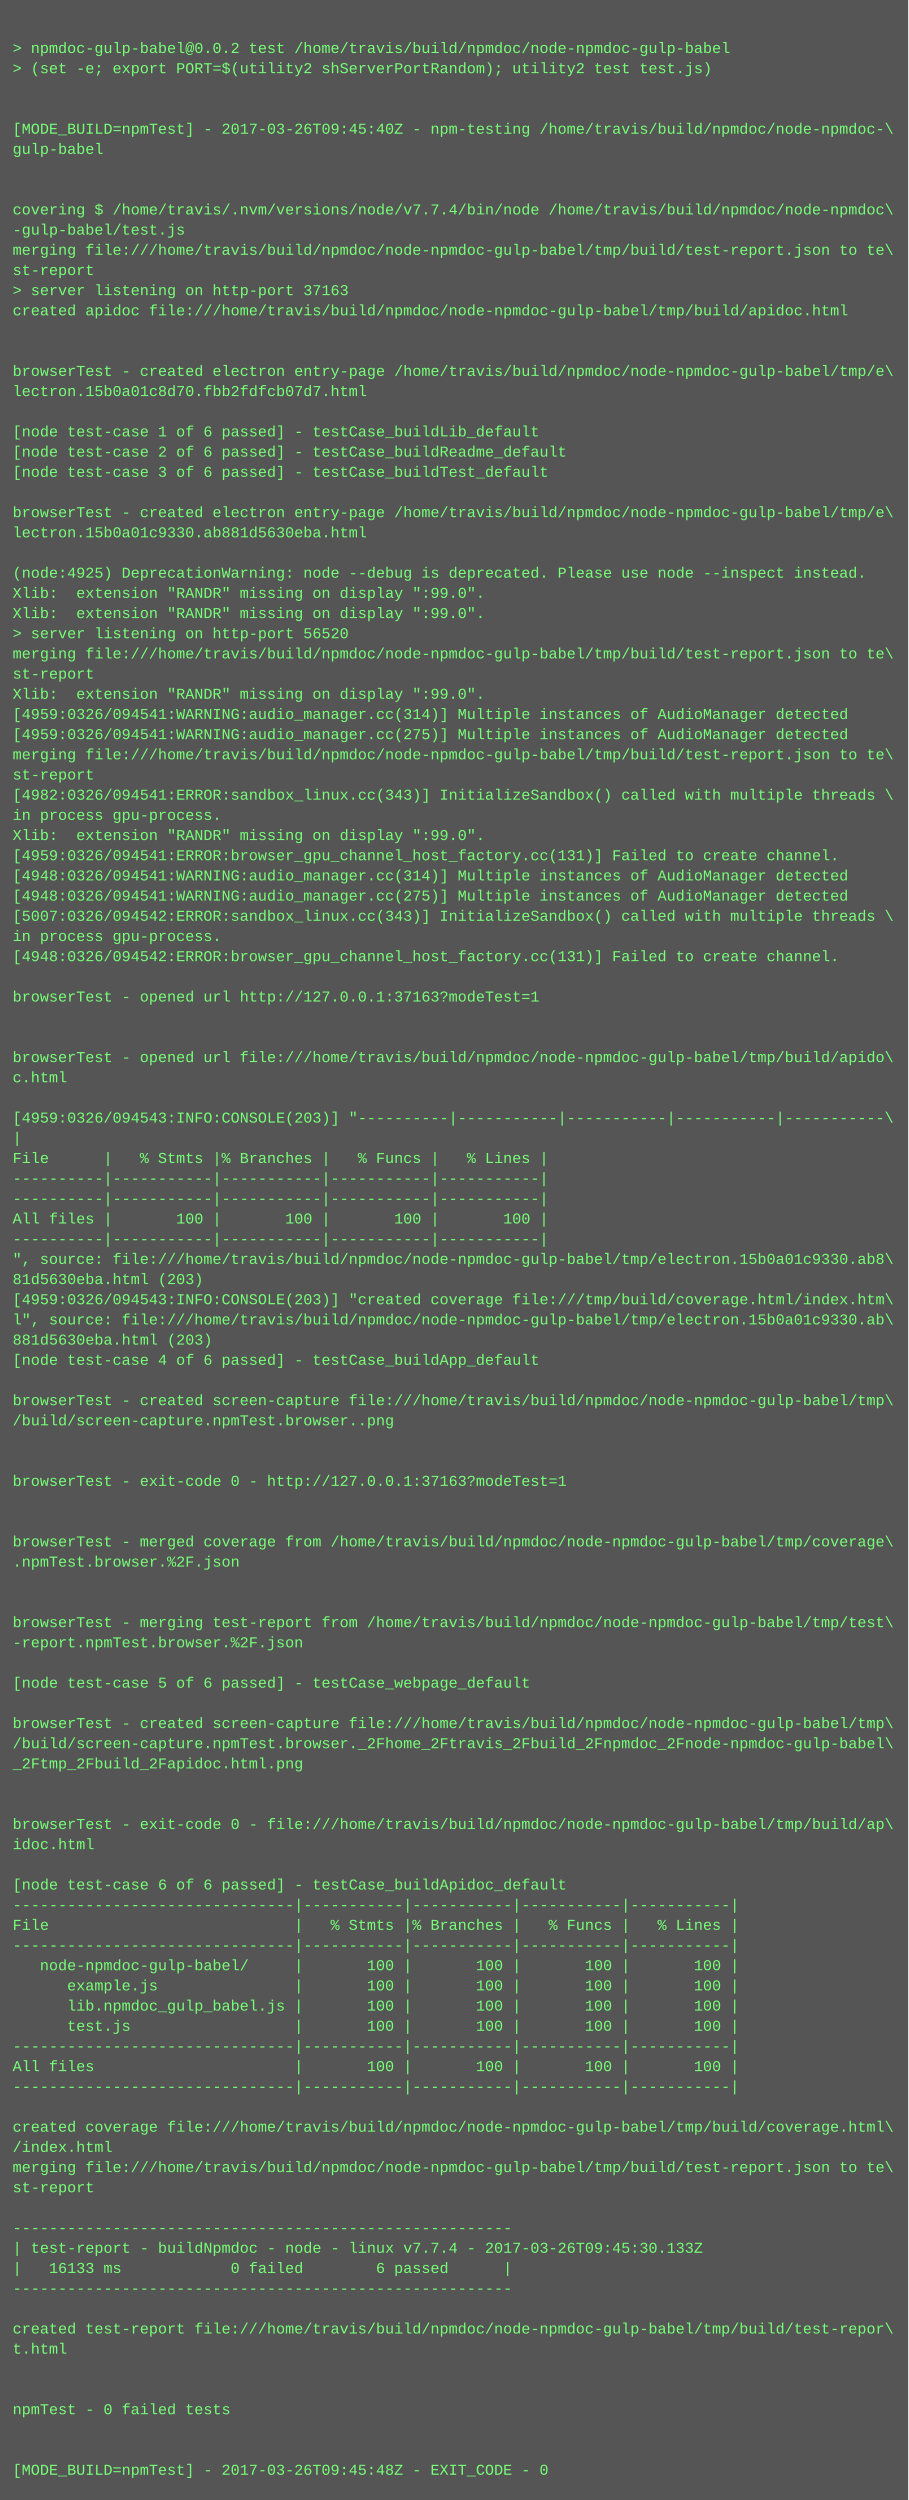
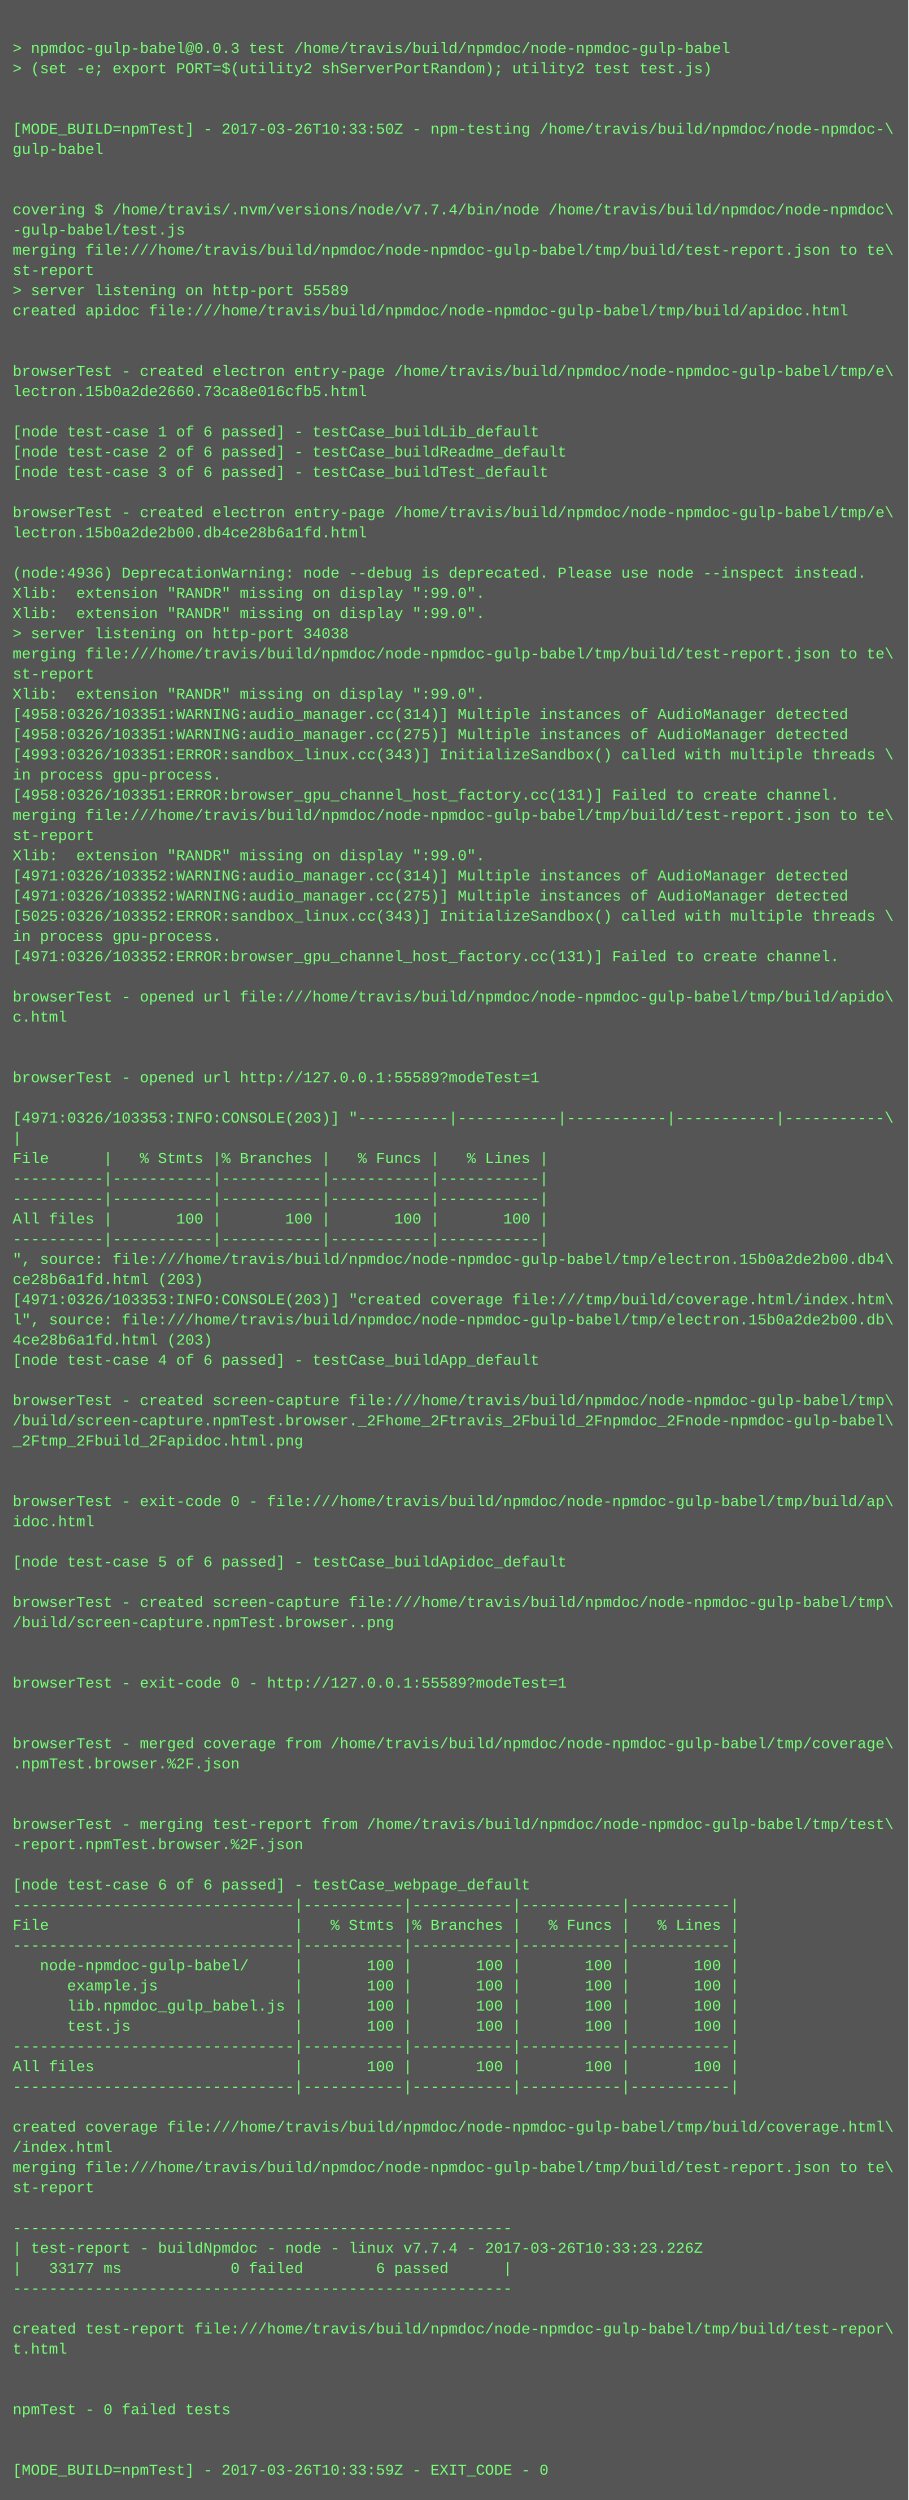
<svg xmlns="http://www.w3.org/2000/svg" height="1982" width="720">
  <rect height="1982" fill="#555" width="720" />
  <text fill="#7f7" font-family="Courier New" font-size="12" xml:space="preserve">
    <tspan x="10" y="26" />
-     <tspan x="10" y="42">&gt; npmdoc-gulp-babel@0.0.2 test /home/travis/build/npmdoc/node-npmdoc-gulp-babel</tspan>
+     <tspan x="10" y="42">&gt; npmdoc-gulp-babel@0.0.3 test /home/travis/build/npmdoc/node-npmdoc-gulp-babel</tspan>
    <tspan x="10" y="58">&gt; (set -e; export PORT=$(utility2 shServerPortRandom); utility2 test test.js)</tspan>
    <tspan x="10" y="74" />
    <tspan x="10" y="90" />
-     <tspan x="10" y="106">[MODE_BUILD=npmTest] - 2017-03-26T09:45:40Z - npm-testing /home/travis/build/npmdoc/node-npmdoc-\</tspan>
+     <tspan x="10" y="106">[MODE_BUILD=npmTest] - 2017-03-26T10:33:50Z - npm-testing /home/travis/build/npmdoc/node-npmdoc-\</tspan>
    <tspan x="10" y="122">gulp-babel</tspan>
    <tspan x="10" y="138" />
    <tspan x="10" y="154" />
    <tspan x="10" y="170">covering $ /home/travis/.nvm/versions/node/v7.7.4/bin/node /home/travis/build/npmdoc/node-npmdoc\</tspan>
    <tspan x="10" y="186">-gulp-babel/test.js</tspan>
    <tspan x="10" y="202">merging file:///home/travis/build/npmdoc/node-npmdoc-gulp-babel/tmp/build/test-report.json to te\</tspan>
    <tspan x="10" y="218">st-report</tspan>
-     <tspan x="10" y="234">&gt; server listening on http-port 37163</tspan>
+     <tspan x="10" y="234">&gt; server listening on http-port 55589</tspan>
    <tspan x="10" y="250">created apidoc file:///home/travis/build/npmdoc/node-npmdoc-gulp-babel/tmp/build/apidoc.html</tspan>
    <tspan x="10" y="266" />
    <tspan x="10" y="282" />
    <tspan x="10" y="298">browserTest - created electron entry-page /home/travis/build/npmdoc/node-npmdoc-gulp-babel/tmp/e\</tspan>
-     <tspan x="10" y="314">lectron.15b0a01c8d70.fbb2fdfcb07d7.html</tspan>
+     <tspan x="10" y="314">lectron.15b0a2de2660.73ca8e016cfb5.html</tspan>
    <tspan x="10" y="330" />
    <tspan x="10" y="346">[node test-case 1 of 6 passed] - testCase_buildLib_default</tspan>
    <tspan x="10" y="362">[node test-case 2 of 6 passed] - testCase_buildReadme_default</tspan>
    <tspan x="10" y="378">[node test-case 3 of 6 passed] - testCase_buildTest_default</tspan>
    <tspan x="10" y="394" />
    <tspan x="10" y="410">browserTest - created electron entry-page /home/travis/build/npmdoc/node-npmdoc-gulp-babel/tmp/e\</tspan>
-     <tspan x="10" y="426">lectron.15b0a01c9330.ab881d5630eba.html</tspan>
+     <tspan x="10" y="426">lectron.15b0a2de2b00.db4ce28b6a1fd.html</tspan>
    <tspan x="10" y="442" />
-     <tspan x="10" y="458">(node:4925) DeprecationWarning: node --debug is deprecated. Please use node --inspect instead.</tspan>
+     <tspan x="10" y="458">(node:4936) DeprecationWarning: node --debug is deprecated. Please use node --inspect instead.</tspan>
    <tspan x="10" y="474">Xlib:  extension "RANDR" missing on display ":99.0".</tspan>
    <tspan x="10" y="490">Xlib:  extension "RANDR" missing on display ":99.0".</tspan>
-     <tspan x="10" y="506">&gt; server listening on http-port 56520</tspan>
+     <tspan x="10" y="506">&gt; server listening on http-port 34038</tspan>
    <tspan x="10" y="522">merging file:///home/travis/build/npmdoc/node-npmdoc-gulp-babel/tmp/build/test-report.json to te\</tspan>
    <tspan x="10" y="538">st-report</tspan>
    <tspan x="10" y="554">Xlib:  extension "RANDR" missing on display ":99.0".</tspan>
-     <tspan x="10" y="570">[4959:0326/094541:WARNING:audio_manager.cc(314)] Multiple instances of AudioManager detected</tspan>
-     <tspan x="10" y="586">[4959:0326/094541:WARNING:audio_manager.cc(275)] Multiple instances of AudioManager detected</tspan>
-     <tspan x="10" y="602">merging file:///home/travis/build/npmdoc/node-npmdoc-gulp-babel/tmp/build/test-report.json to te\</tspan>
-     <tspan x="10" y="618">st-report</tspan>
-     <tspan x="10" y="634">[4982:0326/094541:ERROR:sandbox_linux.cc(343)] InitializeSandbox() called with multiple threads \</tspan>
-     <tspan x="10" y="650">in process gpu-process. </tspan>
-     <tspan x="10" y="666">Xlib:  extension "RANDR" missing on display ":99.0".</tspan>
-     <tspan x="10" y="682">[4959:0326/094541:ERROR:browser_gpu_channel_host_factory.cc(131)] Failed to create channel.</tspan>
-     <tspan x="10" y="698">[4948:0326/094541:WARNING:audio_manager.cc(314)] Multiple instances of AudioManager detected</tspan>
-     <tspan x="10" y="714">[4948:0326/094541:WARNING:audio_manager.cc(275)] Multiple instances of AudioManager detected</tspan>
-     <tspan x="10" y="730">[5007:0326/094542:ERROR:sandbox_linux.cc(343)] InitializeSandbox() called with multiple threads \</tspan>
+     <tspan x="10" y="570">[4958:0326/103351:WARNING:audio_manager.cc(314)] Multiple instances of AudioManager detected</tspan>
+     <tspan x="10" y="586">[4958:0326/103351:WARNING:audio_manager.cc(275)] Multiple instances of AudioManager detected</tspan>
+     <tspan x="10" y="602">[4993:0326/103351:ERROR:sandbox_linux.cc(343)] InitializeSandbox() called with multiple threads \</tspan>
+     <tspan x="10" y="618">in process gpu-process. </tspan>
+     <tspan x="10" y="634">[4958:0326/103351:ERROR:browser_gpu_channel_host_factory.cc(131)] Failed to create channel.</tspan>
+     <tspan x="10" y="650">merging file:///home/travis/build/npmdoc/node-npmdoc-gulp-babel/tmp/build/test-report.json to te\</tspan>
+     <tspan x="10" y="666">st-report</tspan>
+     <tspan x="10" y="682">Xlib:  extension "RANDR" missing on display ":99.0".</tspan>
+     <tspan x="10" y="698">[4971:0326/103352:WARNING:audio_manager.cc(314)] Multiple instances of AudioManager detected</tspan>
+     <tspan x="10" y="714">[4971:0326/103352:WARNING:audio_manager.cc(275)] Multiple instances of AudioManager detected</tspan>
+     <tspan x="10" y="730">[5025:0326/103352:ERROR:sandbox_linux.cc(343)] InitializeSandbox() called with multiple threads \</tspan>
    <tspan x="10" y="746">in process gpu-process. </tspan>
-     <tspan x="10" y="762">[4948:0326/094542:ERROR:browser_gpu_channel_host_factory.cc(131)] Failed to create channel.</tspan>
+     <tspan x="10" y="762">[4971:0326/103352:ERROR:browser_gpu_channel_host_factory.cc(131)] Failed to create channel.</tspan>
    <tspan x="10" y="778" />
-     <tspan x="10" y="794">browserTest - opened url http://127.0.0.1:37163?modeTest=1</tspan>
-     <tspan x="10" y="810" />
+     <tspan x="10" y="794">browserTest - opened url file:///home/travis/build/npmdoc/node-npmdoc-gulp-babel/tmp/build/apido\</tspan>
+     <tspan x="10" y="810">c.html</tspan>
    <tspan x="10" y="826" />
-     <tspan x="10" y="842">browserTest - opened url file:///home/travis/build/npmdoc/node-npmdoc-gulp-babel/tmp/build/apido\</tspan>
-     <tspan x="10" y="858">c.html</tspan>
+     <tspan x="10" y="842" />
+     <tspan x="10" y="858">browserTest - opened url http://127.0.0.1:55589?modeTest=1</tspan>
    <tspan x="10" y="874" />
-     <tspan x="10" y="890">[4959:0326/094543:INFO:CONSOLE(203)] "----------|-----------|-----------|-----------|-----------\</tspan>
+     <tspan x="10" y="890">[4971:0326/103353:INFO:CONSOLE(203)] "----------|-----------|-----------|-----------|-----------\</tspan>
    <tspan x="10" y="906">|</tspan>
    <tspan x="10" y="922">File      |   % Stmts |% Branches |   % Funcs |   % Lines |</tspan>
    <tspan x="10" y="938">----------|-----------|-----------|-----------|-----------|</tspan>
    <tspan x="10" y="954">----------|-----------|-----------|-----------|-----------|</tspan>
    <tspan x="10" y="970">All files |       100 |       100 |       100 |       100 |</tspan>
    <tspan x="10" y="986">----------|-----------|-----------|-----------|-----------|</tspan>
-     <tspan x="10" y="1002">", source: file:///home/travis/build/npmdoc/node-npmdoc-gulp-babel/tmp/electron.15b0a01c9330.ab8\</tspan>
-     <tspan x="10" y="1018">81d5630eba.html (203)</tspan>
-     <tspan x="10" y="1034">[4959:0326/094543:INFO:CONSOLE(203)] "created coverage file:///tmp/build/coverage.html/index.htm\</tspan>
-     <tspan x="10" y="1050">l", source: file:///home/travis/build/npmdoc/node-npmdoc-gulp-babel/tmp/electron.15b0a01c9330.ab\</tspan>
-     <tspan x="10" y="1066">881d5630eba.html (203)</tspan>
+     <tspan x="10" y="1002">", source: file:///home/travis/build/npmdoc/node-npmdoc-gulp-babel/tmp/electron.15b0a2de2b00.db4\</tspan>
+     <tspan x="10" y="1018">ce28b6a1fd.html (203)</tspan>
+     <tspan x="10" y="1034">[4971:0326/103353:INFO:CONSOLE(203)] "created coverage file:///tmp/build/coverage.html/index.htm\</tspan>
+     <tspan x="10" y="1050">l", source: file:///home/travis/build/npmdoc/node-npmdoc-gulp-babel/tmp/electron.15b0a2de2b00.db\</tspan>
+     <tspan x="10" y="1066">4ce28b6a1fd.html (203)</tspan>
    <tspan x="10" y="1082">[node test-case 4 of 6 passed] - testCase_buildApp_default</tspan>
    <tspan x="10" y="1098" />
    <tspan x="10" y="1114">browserTest - created screen-capture file:///home/travis/build/npmdoc/node-npmdoc-gulp-babel/tmp\</tspan>
-     <tspan x="10" y="1130">/build/screen-capture.npmTest.browser..png</tspan>
-     <tspan x="10" y="1146" />
+     <tspan x="10" y="1130">/build/screen-capture.npmTest.browser._2Fhome_2Ftravis_2Fbuild_2Fnpmdoc_2Fnode-npmdoc-gulp-babel\</tspan>
+     <tspan x="10" y="1146">_2Ftmp_2Fbuild_2Fapidoc.html.png</tspan>
    <tspan x="10" y="1162" />
-     <tspan x="10" y="1178">browserTest - exit-code 0 - http://127.0.0.1:37163?modeTest=1</tspan>
-     <tspan x="10" y="1194" />
-     <tspan x="10" y="1210" />
-     <tspan x="10" y="1226">browserTest - merged coverage from /home/travis/build/npmdoc/node-npmdoc-gulp-babel/tmp/coverage\</tspan>
-     <tspan x="10" y="1242">.npmTest.browser.%2F.json</tspan>
+     <tspan x="10" y="1178" />
+     <tspan x="10" y="1194">browserTest - exit-code 0 - file:///home/travis/build/npmdoc/node-npmdoc-gulp-babel/tmp/build/ap\</tspan>
+     <tspan x="10" y="1210">idoc.html</tspan>
+     <tspan x="10" y="1226" />
+     <tspan x="10" y="1242">[node test-case 5 of 6 passed] - testCase_buildApidoc_default</tspan>
    <tspan x="10" y="1258" />
-     <tspan x="10" y="1274" />
-     <tspan x="10" y="1290">browserTest - merging test-report from /home/travis/build/npmdoc/node-npmdoc-gulp-babel/tmp/test\</tspan>
-     <tspan x="10" y="1306">-report.npmTest.browser.%2F.json</tspan>
+     <tspan x="10" y="1274">browserTest - created screen-capture file:///home/travis/build/npmdoc/node-npmdoc-gulp-babel/tmp\</tspan>
+     <tspan x="10" y="1290">/build/screen-capture.npmTest.browser..png</tspan>
+     <tspan x="10" y="1306" />
    <tspan x="10" y="1322" />
-     <tspan x="10" y="1338">[node test-case 5 of 6 passed] - testCase_webpage_default</tspan>
+     <tspan x="10" y="1338">browserTest - exit-code 0 - http://127.0.0.1:55589?modeTest=1</tspan>
    <tspan x="10" y="1354" />
-     <tspan x="10" y="1370">browserTest - created screen-capture file:///home/travis/build/npmdoc/node-npmdoc-gulp-babel/tmp\</tspan>
-     <tspan x="10" y="1386">/build/screen-capture.npmTest.browser._2Fhome_2Ftravis_2Fbuild_2Fnpmdoc_2Fnode-npmdoc-gulp-babel\</tspan>
-     <tspan x="10" y="1402">_2Ftmp_2Fbuild_2Fapidoc.html.png</tspan>
+     <tspan x="10" y="1370" />
+     <tspan x="10" y="1386">browserTest - merged coverage from /home/travis/build/npmdoc/node-npmdoc-gulp-babel/tmp/coverage\</tspan>
+     <tspan x="10" y="1402">.npmTest.browser.%2F.json</tspan>
    <tspan x="10" y="1418" />
    <tspan x="10" y="1434" />
-     <tspan x="10" y="1450">browserTest - exit-code 0 - file:///home/travis/build/npmdoc/node-npmdoc-gulp-babel/tmp/build/ap\</tspan>
-     <tspan x="10" y="1466">idoc.html</tspan>
+     <tspan x="10" y="1450">browserTest - merging test-report from /home/travis/build/npmdoc/node-npmdoc-gulp-babel/tmp/test\</tspan>
+     <tspan x="10" y="1466">-report.npmTest.browser.%2F.json</tspan>
    <tspan x="10" y="1482" />
-     <tspan x="10" y="1498">[node test-case 6 of 6 passed] - testCase_buildApidoc_default</tspan>
+     <tspan x="10" y="1498">[node test-case 6 of 6 passed] - testCase_webpage_default</tspan>
    <tspan x="10" y="1514">-------------------------------|-----------|-----------|-----------|-----------|</tspan>
    <tspan x="10" y="1530">File                           |   % Stmts |% Branches |   % Funcs |   % Lines |</tspan>
    <tspan x="10" y="1546">-------------------------------|-----------|-----------|-----------|-----------|</tspan>
    <tspan x="10" y="1562">   node-npmdoc-gulp-babel/     |       100 |       100 |       100 |       100 |</tspan>
    <tspan x="10" y="1578">      example.js               |       100 |       100 |       100 |       100 |</tspan>
    <tspan x="10" y="1594">      lib.npmdoc_gulp_babel.js |       100 |       100 |       100 |       100 |</tspan>
    <tspan x="10" y="1610">      test.js                  |       100 |       100 |       100 |       100 |</tspan>
    <tspan x="10" y="1626">-------------------------------|-----------|-----------|-----------|-----------|</tspan>
    <tspan x="10" y="1642">All files                      |       100 |       100 |       100 |       100 |</tspan>
    <tspan x="10" y="1658">-------------------------------|-----------|-----------|-----------|-----------|</tspan>
    <tspan x="10" y="1674" />
    <tspan x="10" y="1690">created coverage file:///home/travis/build/npmdoc/node-npmdoc-gulp-babel/tmp/build/coverage.html\</tspan>
    <tspan x="10" y="1706">/index.html</tspan>
    <tspan x="10" y="1722">merging file:///home/travis/build/npmdoc/node-npmdoc-gulp-babel/tmp/build/test-report.json to te\</tspan>
    <tspan x="10" y="1738">st-report</tspan>
    <tspan x="10" y="1754" />
    <tspan x="10" y="1770">-------------------------------------------------------</tspan>
-     <tspan x="10" y="1786">| test-report - buildNpmdoc - node - linux v7.7.4 - 2017-03-26T09:45:30.133Z</tspan>
-     <tspan x="10" y="1802">|   16133 ms            0 failed        6 passed      |</tspan>
+     <tspan x="10" y="1786">| test-report - buildNpmdoc - node - linux v7.7.4 - 2017-03-26T10:33:23.226Z</tspan>
+     <tspan x="10" y="1802">|   33177 ms            0 failed        6 passed      |</tspan>
    <tspan x="10" y="1818">-------------------------------------------------------</tspan>
    <tspan x="10" y="1834" />
    <tspan x="10" y="1850">created test-report file:///home/travis/build/npmdoc/node-npmdoc-gulp-babel/tmp/build/test-repor\</tspan>
    <tspan x="10" y="1866">t.html</tspan>
    <tspan x="10" y="1882" />
    <tspan x="10" y="1898" />
    <tspan x="10" y="1914">npmTest - 0 failed tests</tspan>
    <tspan x="10" y="1930" />
    <tspan x="10" y="1946" />
-     <tspan x="10" y="1962">[MODE_BUILD=npmTest] - 2017-03-26T09:45:48Z - EXIT_CODE - 0</tspan>
+     <tspan x="10" y="1962">[MODE_BUILD=npmTest] - 2017-03-26T10:33:59Z - EXIT_CODE - 0</tspan>
  </text>
</svg>
